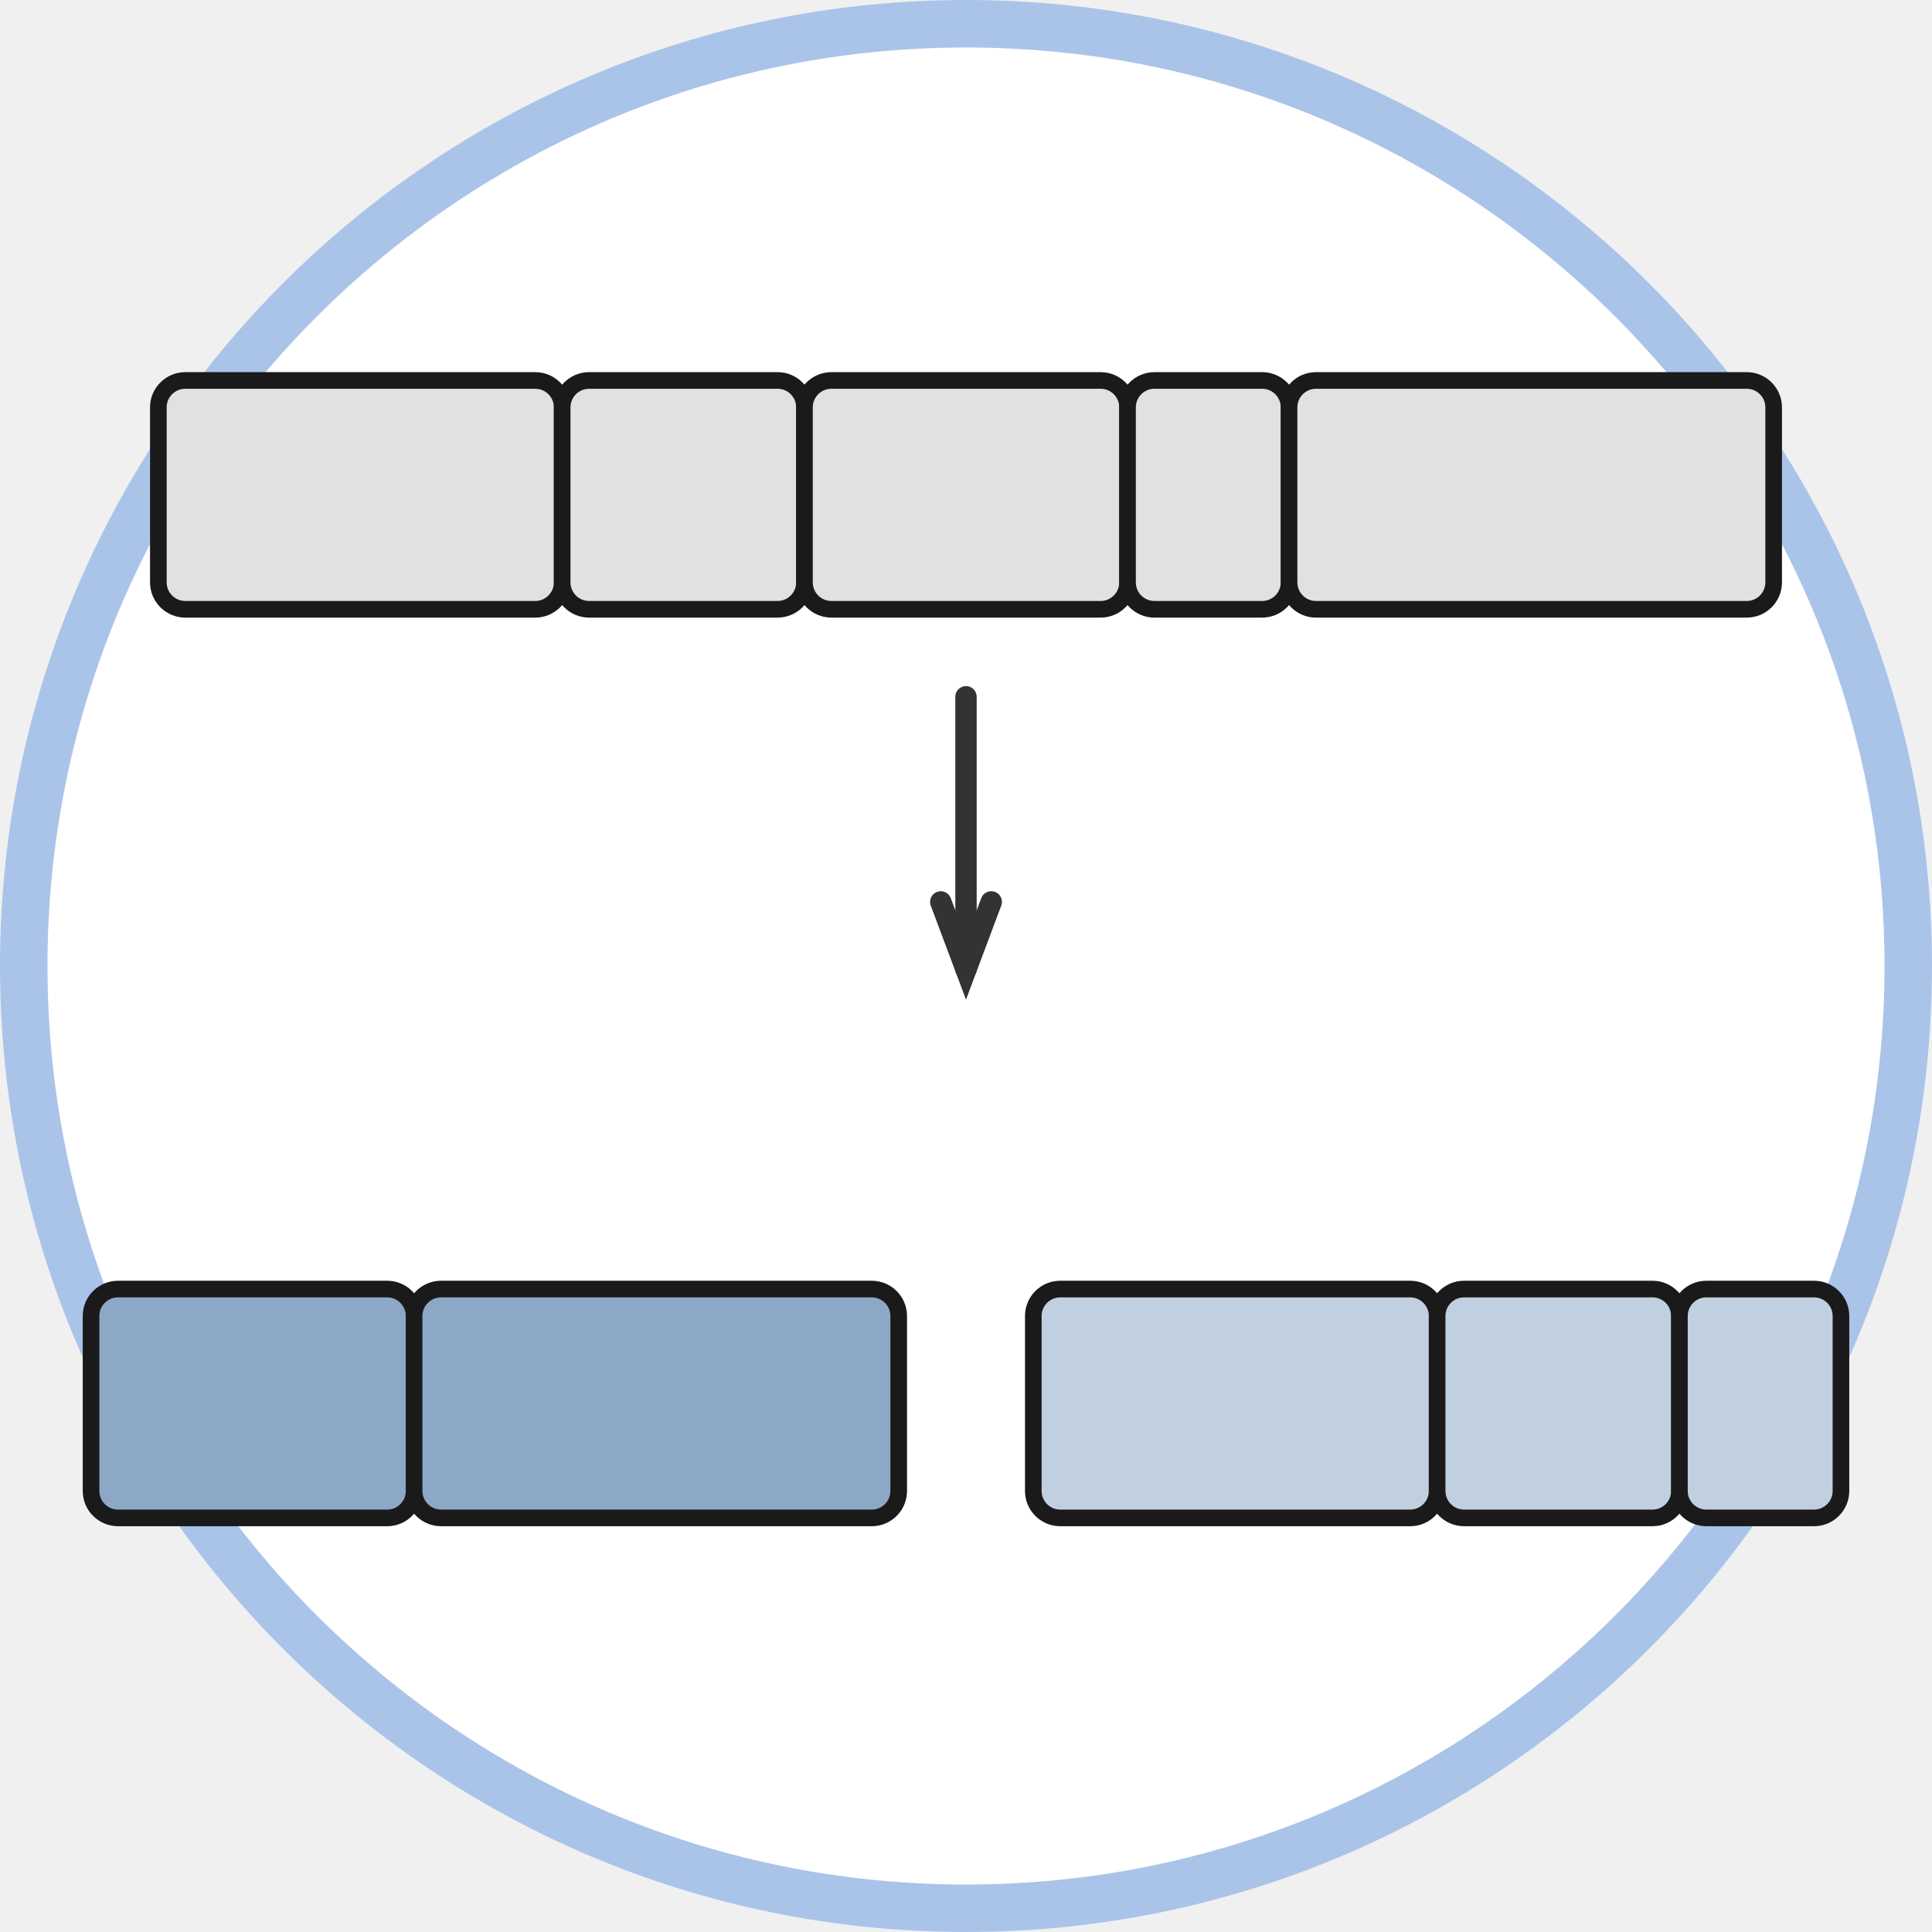
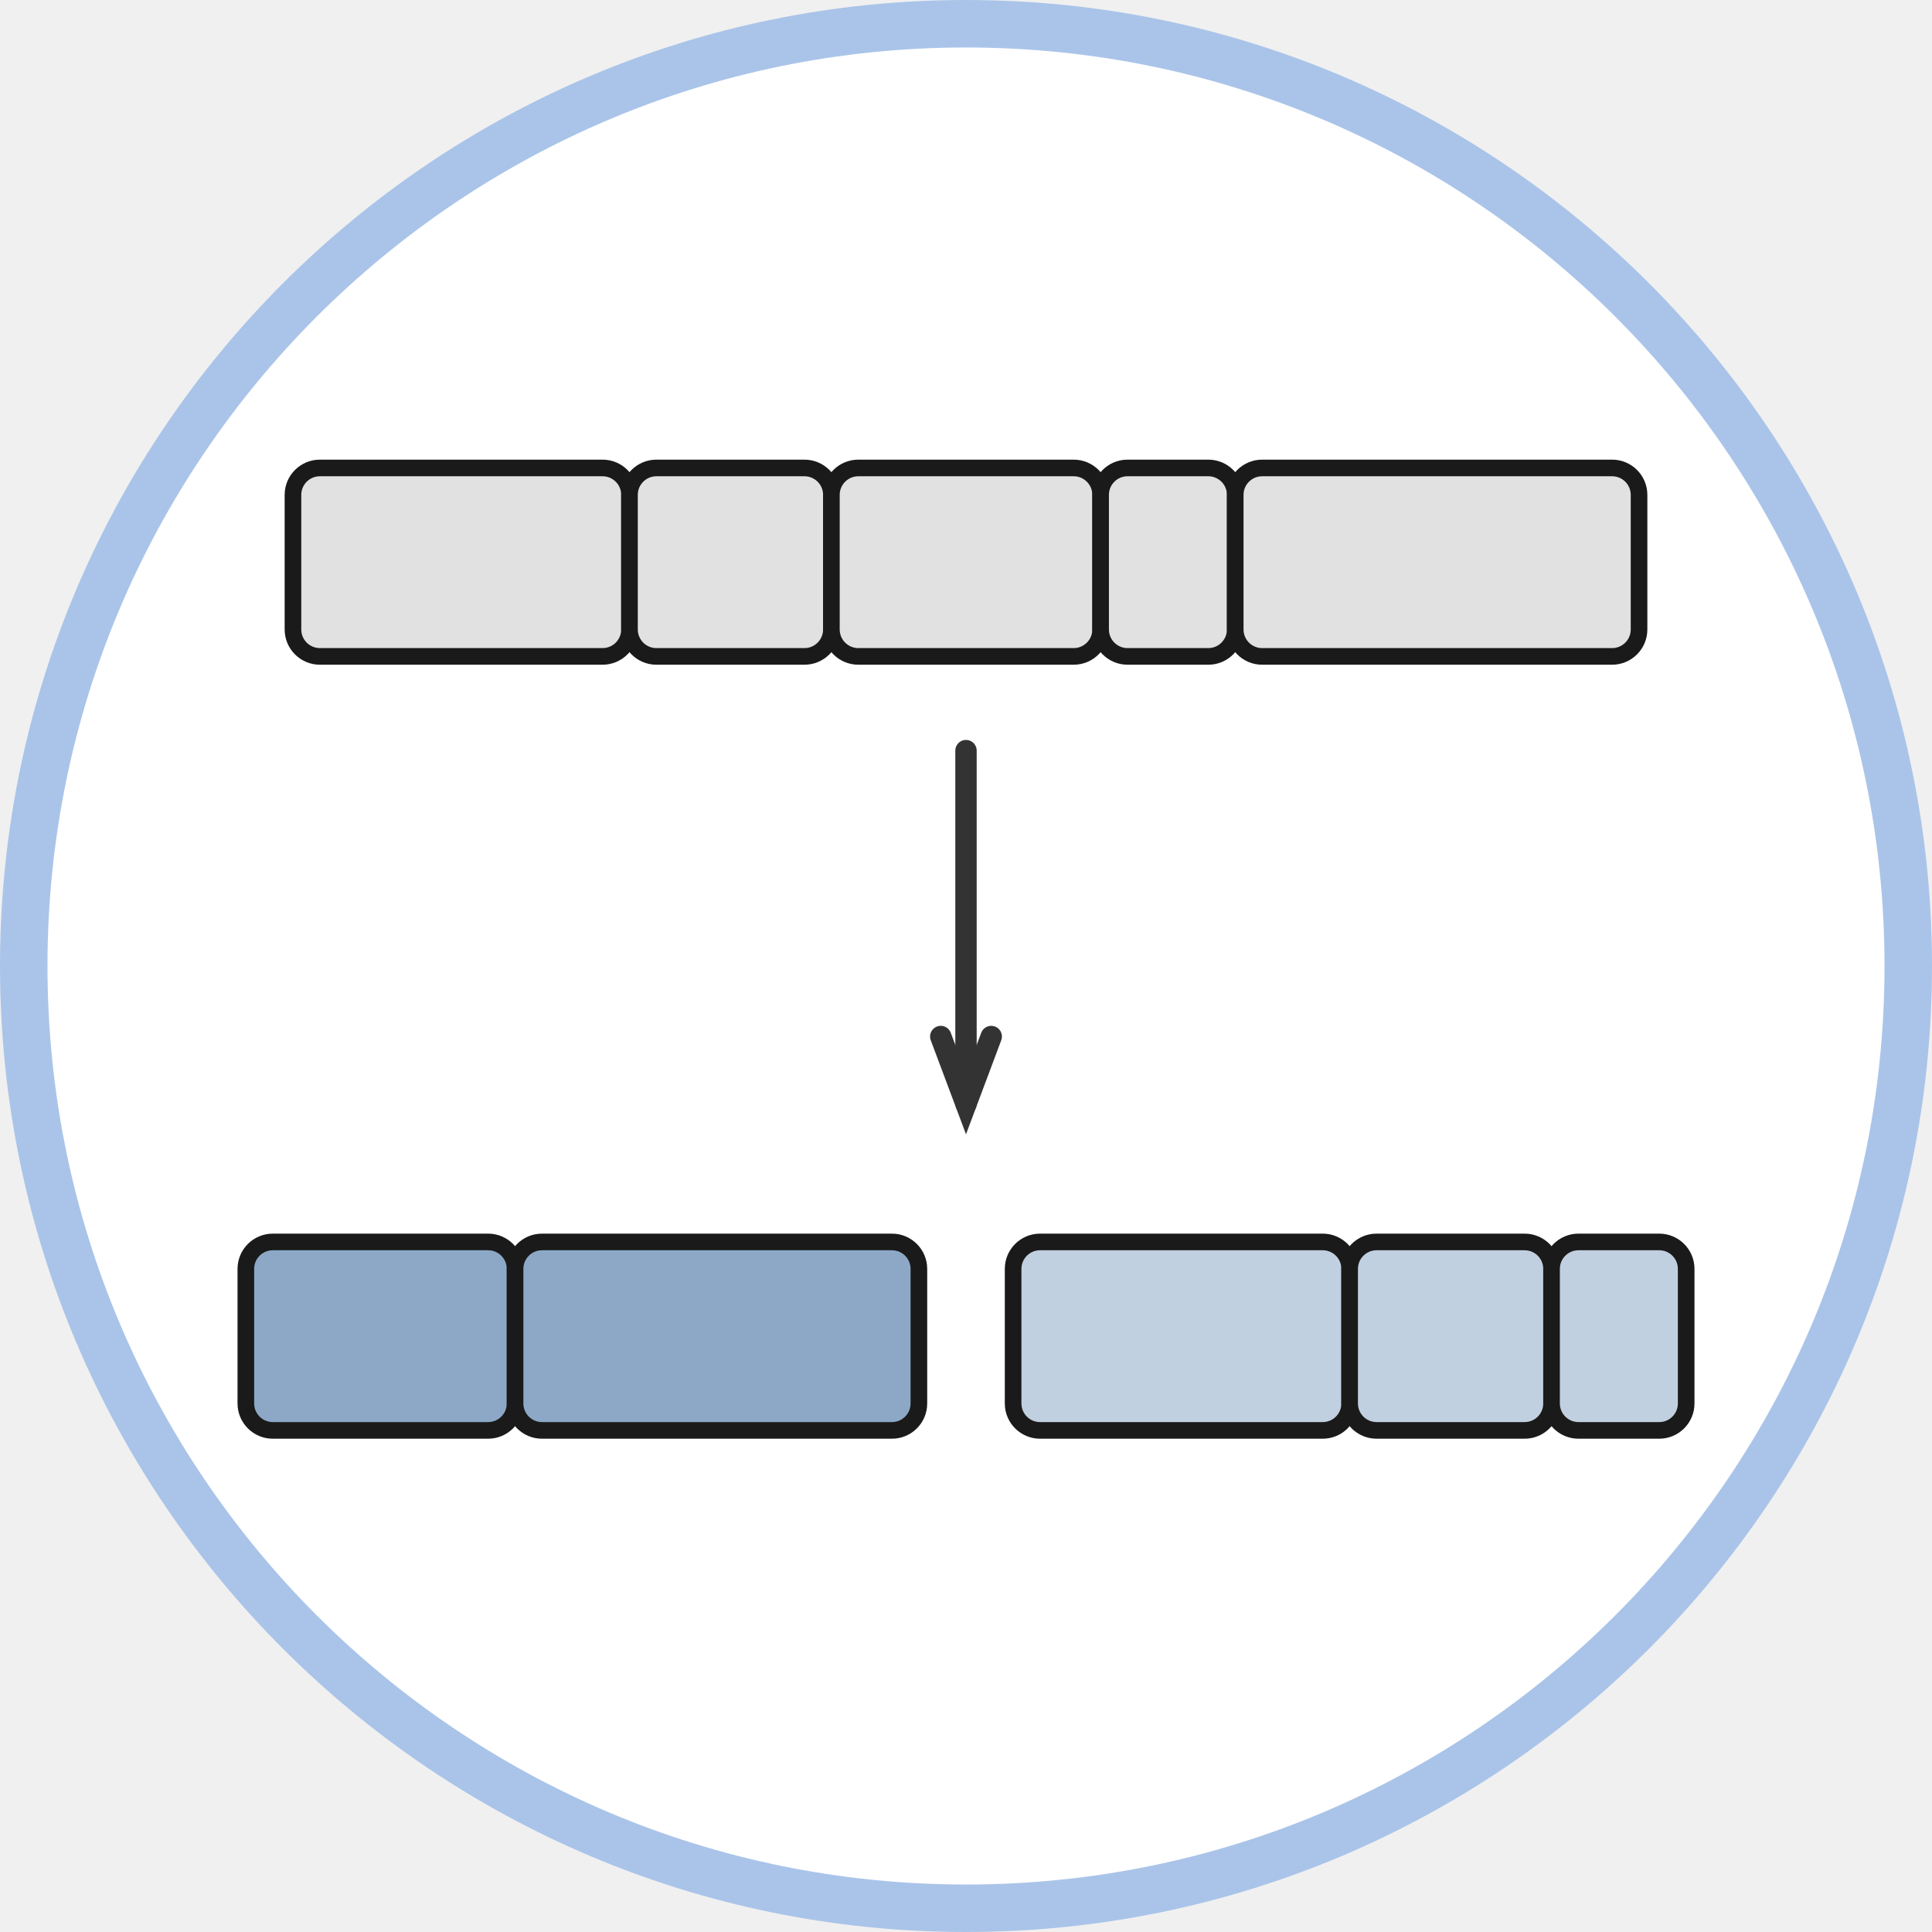
<svg xmlns="http://www.w3.org/2000/svg" class="typst-doc" viewBox="0 0 81.37 81.37" width="81.37pt" height="81.37pt">
  <g>
    <g class="typst-group" transform="matrix(1 0 0 1 1 1)">
      <g>
        <path class="typst-shape" fill="#ffffff" fill-rule="nonzero" stroke="#aac4e9" stroke-width="2" stroke-linecap="butt" stroke-linejoin="miter" stroke-miterlimit="4" d="M 0 0m 39.685 0 c -21.898 0 -39.685 17.787 -39.685 39.685 c 0 21.898 17.787 39.685 39.685 39.685 c 21.898 0 39.685 -17.787 39.685 -39.685 c 0 -21.898 -17.787 -39.685 -39.685 -39.685 Z " />
-         <path class="typst-shape" fill="#e1e1e1" fill-rule="nonzero" stroke="#1a1a1a" stroke-width="0.7" stroke-linecap="butt" stroke-linejoin="miter" stroke-miterlimit="4" transform="matrix(1 0 0 1 5.669291 15.02362)" d="M 0 0m 1.134 0 c -0.626 0 -1.134 0.508 -1.134 1.134 v 7.37 c 0 0.626 0.508 1.134 1.134 1.134 h 14.74 c 0.626 0 1.134 -0.508 1.134 -1.134 v -7.37 c 0 -0.626 -0.508 -1.134 -1.134 -1.134 h -14.74 Z " />
-         <path class="typst-shape" fill="#e1e1e1" fill-rule="nonzero" stroke="#1a1a1a" stroke-width="0.7" stroke-linecap="butt" stroke-linejoin="miter" stroke-miterlimit="4" transform="matrix(1 0 0 1 22.67717 15.02362)" d="M 0 0m 1.134 0 c -0.626 0 -1.134 0.508 -1.134 1.134 v 7.37 c 0 0.626 0.508 1.134 1.134 1.134 h 7.937 c 0.626 0 1.134 -0.508 1.134 -1.134 v -7.37 c 0 -0.626 -0.508 -1.134 -1.134 -1.134 h -7.937 Z " />
-         <path class="typst-shape" fill="#e1e1e1" fill-rule="nonzero" stroke="#1a1a1a" stroke-width="0.7" stroke-linecap="butt" stroke-linejoin="miter" stroke-miterlimit="4" transform="matrix(1 0 0 1 32.88189 15.02362)" d="M 0 0m 1.134 0 c -0.626 0 -1.134 0.508 -1.134 1.134 v 7.37 c 0 0.626 0.508 1.134 1.134 1.134 h 11.339 c 0.626 0 1.134 -0.508 1.134 -1.134 v -7.37 c 0 -0.626 -0.508 -1.134 -1.134 -1.134 h -11.339 Z " />
-         <path class="typst-shape" fill="#e1e1e1" fill-rule="nonzero" stroke="#1a1a1a" stroke-width="0.7" stroke-linecap="butt" stroke-linejoin="miter" stroke-miterlimit="4" transform="matrix(1 0 0 1 46.48819 15.02362)" d="M 0 0m 1.134 0 c -0.626 0 -1.134 0.508 -1.134 1.134 v 7.37 c 0 0.626 0.508 1.134 1.134 1.134 h 4.535 c 0.626 0 1.134 -0.508 1.134 -1.134 v -7.37 c 0 -0.626 -0.508 -1.134 -1.134 -1.134 h -4.535 Z " />
-         <path class="typst-shape" fill="#e1e1e1" fill-rule="nonzero" stroke="#1a1a1a" stroke-width="0.7" stroke-linecap="butt" stroke-linejoin="miter" stroke-miterlimit="4" transform="matrix(1 0 0 1 53.29134 15.02362)" d="M 0 0m 1.134 0 c -0.626 0 -1.134 0.508 -1.134 1.134 v 7.37 c 0 0.626 0.508 1.134 1.134 1.134 h 18.142 c 0.626 0 1.134 -0.508 1.134 -1.134 v -7.37 c 0 -0.626 -0.508 -1.134 -1.134 -1.134 h -18.142 Z " />
-         <path class="typst-shape" fill="none" stroke="#333333" stroke-width="0.9" stroke-linecap="round" stroke-linejoin="miter" stroke-miterlimit="4" transform="matrix(1 0 0 1 39.68504 28.34646)" d="M 0 0v 11.474 " />
-         <path class="typst-shape" fill="none" stroke="#333333" stroke-width="0.9" stroke-linecap="round" stroke-linejoin="miter" stroke-miterlimit="4" transform="matrix(1 0 0 1 38.62205 36.98612)" d="M 0 0m 2.126 0 l -1.063 2.835 l -1.063 -2.835 " />
-         <path class="typst-shape" fill="#8ca8c6" fill-rule="nonzero" stroke="#1a1a1a" stroke-width="0.7" stroke-linecap="butt" stroke-linejoin="miter" stroke-miterlimit="4" transform="matrix(1 0 0 1 2.834646 53.29134)" d="M 0 0m 1.134 0 c -0.626 0 -1.134 0.508 -1.134 1.134 v 7.37 c 0 0.626 0.508 1.134 1.134 1.134 h 11.339 c 0.626 0 1.134 -0.508 1.134 -1.134 v -7.37 c 0 -0.626 -0.508 -1.134 -1.134 -1.134 h -11.339 Z " />
-         <path class="typst-shape" fill="#8ca8c6" fill-rule="nonzero" stroke="#1a1a1a" stroke-width="0.7" stroke-linecap="butt" stroke-linejoin="miter" stroke-miterlimit="4" transform="matrix(1 0 0 1 16.44094 53.29134)" d="M 0 0m 1.134 0 c -0.626 0 -1.134 0.508 -1.134 1.134 v 7.37 c 0 0.626 0.508 1.134 1.134 1.134 h 18.142 c 0.626 0 1.134 -0.508 1.134 -1.134 v -7.37 c 0 -0.626 -0.508 -1.134 -1.134 -1.134 h -18.142 Z " />
-         <path class="typst-shape" fill="#c1d0e0" fill-rule="nonzero" stroke="#1a1a1a" stroke-width="0.7" stroke-linecap="butt" stroke-linejoin="miter" stroke-miterlimit="4" transform="matrix(1 0 0 1 42.51969 53.29134)" d="M 0 0m 1.134 0 c -0.626 0 -1.134 0.508 -1.134 1.134 v 7.37 c 0 0.626 0.508 1.134 1.134 1.134 h 14.74 c 0.626 0 1.134 -0.508 1.134 -1.134 v -7.37 c 0 -0.626 -0.508 -1.134 -1.134 -1.134 h -14.74 Z " />
-         <path class="typst-shape" fill="#c1d0e0" fill-rule="nonzero" stroke="#1a1a1a" stroke-width="0.7" stroke-linecap="butt" stroke-linejoin="miter" stroke-miterlimit="4" transform="matrix(1 0 0 1 59.52756 53.29134)" d="M 0 0m 1.134 0 c -0.626 0 -1.134 0.508 -1.134 1.134 v 7.37 c 0 0.626 0.508 1.134 1.134 1.134 h 7.937 c 0.626 0 1.134 -0.508 1.134 -1.134 v -7.37 c 0 -0.626 -0.508 -1.134 -1.134 -1.134 h -7.937 Z " />
-         <path class="typst-shape" fill="#c1d0e0" fill-rule="nonzero" stroke="#1a1a1a" stroke-width="0.7" stroke-linecap="butt" stroke-linejoin="miter" stroke-miterlimit="4" transform="matrix(1 0 0 1 69.73228 53.29134)" d="M 0 0m 1.134 0 c -0.626 0 -1.134 0.508 -1.134 1.134 v 7.37 c 0 0.626 0.508 1.134 1.134 1.134 h 4.535 c 0.626 0 1.134 -0.508 1.134 -1.134 v -7.37 c 0 -0.626 -0.508 -1.134 -1.134 -1.134 h -4.535 Z " />
+         <path class="typst-shape" fill="#e1e1e1" fill-rule="nonzero" stroke="#1a1a1a" stroke-width="0.7" stroke-linecap="butt" stroke-linejoin="miter" stroke-miterlimit="4" transform="matrix(1 0 0 1 11.33858 18.70866)" d="M 0 0m 1.134 0 c -0.626 0 -1.134 0.508 -1.134 1.134 v 5.669 c 0 0.626 0.508 1.134 1.134 1.134 h 11.906 c 0.626 0 1.134 -0.508 1.134 -1.134 v -5.669 c 0 -0.626 -0.508 -1.134 -1.134 -1.134 h -11.906 Z " />
+         <path class="typst-shape" fill="#e1e1e1" fill-rule="nonzero" stroke="#1a1a1a" stroke-width="0.7" stroke-linecap="butt" stroke-linejoin="miter" stroke-miterlimit="4" transform="matrix(1 0 0 1 25.51181 18.70866)" d="M 0 0m 1.134 0 c -0.626 0 -1.134 0.508 -1.134 1.134 v 5.669 c 0 0.626 0.508 1.134 1.134 1.134 h 6.236 c 0.626 0 1.134 -0.508 1.134 -1.134 v -5.669 c 0 -0.626 -0.508 -1.134 -1.134 -1.134 h -6.236 Z " />
+         <path class="typst-shape" fill="#e1e1e1" fill-rule="nonzero" stroke="#1a1a1a" stroke-width="0.7" stroke-linecap="butt" stroke-linejoin="miter" stroke-miterlimit="4" transform="matrix(1 0 0 1 34.01575 18.70866)" d="M 0 0m 1.134 0 c -0.626 0 -1.134 0.508 -1.134 1.134 v 5.669 c 0 0.626 0.508 1.134 1.134 1.134 h 9.071 c 0.626 0 1.134 -0.508 1.134 -1.134 v -5.669 c 0 -0.626 -0.508 -1.134 -1.134 -1.134 h -9.071 Z " />
+         <path class="typst-shape" fill="#e1e1e1" fill-rule="nonzero" stroke="#1a1a1a" stroke-width="0.7" stroke-linecap="butt" stroke-linejoin="miter" stroke-miterlimit="4" transform="matrix(1 0 0 1 45.35433 18.70866)" d="M 0 0m 1.134 0 c -0.626 0 -1.134 0.508 -1.134 1.134 v 5.669 c 0 0.626 0.508 1.134 1.134 1.134 h 3.402 c 0.626 0 1.134 -0.508 1.134 -1.134 v -5.669 c 0 -0.626 -0.508 -1.134 -1.134 -1.134 h -3.402 Z " />
+         <path class="typst-shape" fill="#e1e1e1" fill-rule="nonzero" stroke="#1a1a1a" stroke-width="0.7" stroke-linecap="butt" stroke-linejoin="miter" stroke-miterlimit="4" transform="matrix(1 0 0 1 51.02362 18.70866)" d="M 0 0m 1.134 0 c -0.626 0 -1.134 0.508 -1.134 1.134 v 5.669 c 0 0.626 0.508 1.134 1.134 1.134 h 14.74 c 0.626 0 1.134 -0.508 1.134 -1.134 v -5.669 c 0 -0.626 -0.508 -1.134 -1.134 -1.134 h -14.74 Z " />
+         <path class="typst-shape" fill="none" stroke="#333333" stroke-width="0.9" stroke-linecap="round" stroke-linejoin="miter" stroke-miterlimit="4" transform="matrix(1 0 0 1 39.68504 30.61417)" d="M 0 0v 14.876 " />
+         <path class="typst-shape" fill="none" stroke="#333333" stroke-width="0.9" stroke-linecap="round" stroke-linejoin="miter" stroke-miterlimit="4" transform="matrix(1 0 0 1 38.62205 42.65541)" d="M 0 0m 2.126 0 l -1.063 2.835 l -1.063 -2.835 " />
+         <path class="typst-shape" fill="#8ca8c6" fill-rule="nonzero" stroke="#1a1a1a" stroke-width="0.7" stroke-linecap="butt" stroke-linejoin="miter" stroke-miterlimit="4" transform="matrix(1 0 0 1 9.354331 51.30709)" d="M 0 0m 1.134 0 c -0.626 0 -1.134 0.508 -1.134 1.134 v 5.669 c 0 0.626 0.508 1.134 1.134 1.134 h 9.071 c 0.626 0 1.134 -0.508 1.134 -1.134 v -5.669 c 0 -0.626 -0.508 -1.134 -1.134 -1.134 h -9.071 Z " />
+         <path class="typst-shape" fill="#8ca8c6" fill-rule="nonzero" stroke="#1a1a1a" stroke-width="0.7" stroke-linecap="butt" stroke-linejoin="miter" stroke-miterlimit="4" transform="matrix(1 0 0 1 20.69291 51.30709)" d="M 0 0m 1.134 0 c -0.626 0 -1.134 0.508 -1.134 1.134 v 5.669 c 0 0.626 0.508 1.134 1.134 1.134 h 14.74 c 0.626 0 1.134 -0.508 1.134 -1.134 v -5.669 c 0 -0.626 -0.508 -1.134 -1.134 -1.134 h -14.74 Z " />
+         <path class="typst-shape" fill="#c1d0e0" fill-rule="nonzero" stroke="#1a1a1a" stroke-width="0.7" stroke-linecap="butt" stroke-linejoin="miter" stroke-miterlimit="4" transform="matrix(1 0 0 1 41.66929 51.30709)" d="M 0 0m 1.134 0 c -0.626 0 -1.134 0.508 -1.134 1.134 v 5.669 c 0 0.626 0.508 1.134 1.134 1.134 h 11.906 c 0.626 0 1.134 -0.508 1.134 -1.134 v -5.669 c 0 -0.626 -0.508 -1.134 -1.134 -1.134 h -11.906 Z " />
+         <path class="typst-shape" fill="#c1d0e0" fill-rule="nonzero" stroke="#1a1a1a" stroke-width="0.7" stroke-linecap="butt" stroke-linejoin="miter" stroke-miterlimit="4" transform="matrix(1 0 0 1 55.84252 51.30709)" d="M 0 0m 1.134 0 c -0.626 0 -1.134 0.508 -1.134 1.134 v 5.669 c 0 0.626 0.508 1.134 1.134 1.134 h 6.236 c 0.626 0 1.134 -0.508 1.134 -1.134 v -5.669 c 0 -0.626 -0.508 -1.134 -1.134 -1.134 h -6.236 Z " />
+         <path class="typst-shape" fill="#c1d0e0" fill-rule="nonzero" stroke="#1a1a1a" stroke-width="0.7" stroke-linecap="butt" stroke-linejoin="miter" stroke-miterlimit="4" transform="matrix(1 0 0 1 64.34646 51.30709)" d="M 0 0m 1.134 0 c -0.626 0 -1.134 0.508 -1.134 1.134 v 5.669 c 0 0.626 0.508 1.134 1.134 1.134 h 3.402 c 0.626 0 1.134 -0.508 1.134 -1.134 v -5.669 c 0 -0.626 -0.508 -1.134 -1.134 -1.134 h -3.402 Z " />
      </g>
    </g>
  </g>
</svg>
